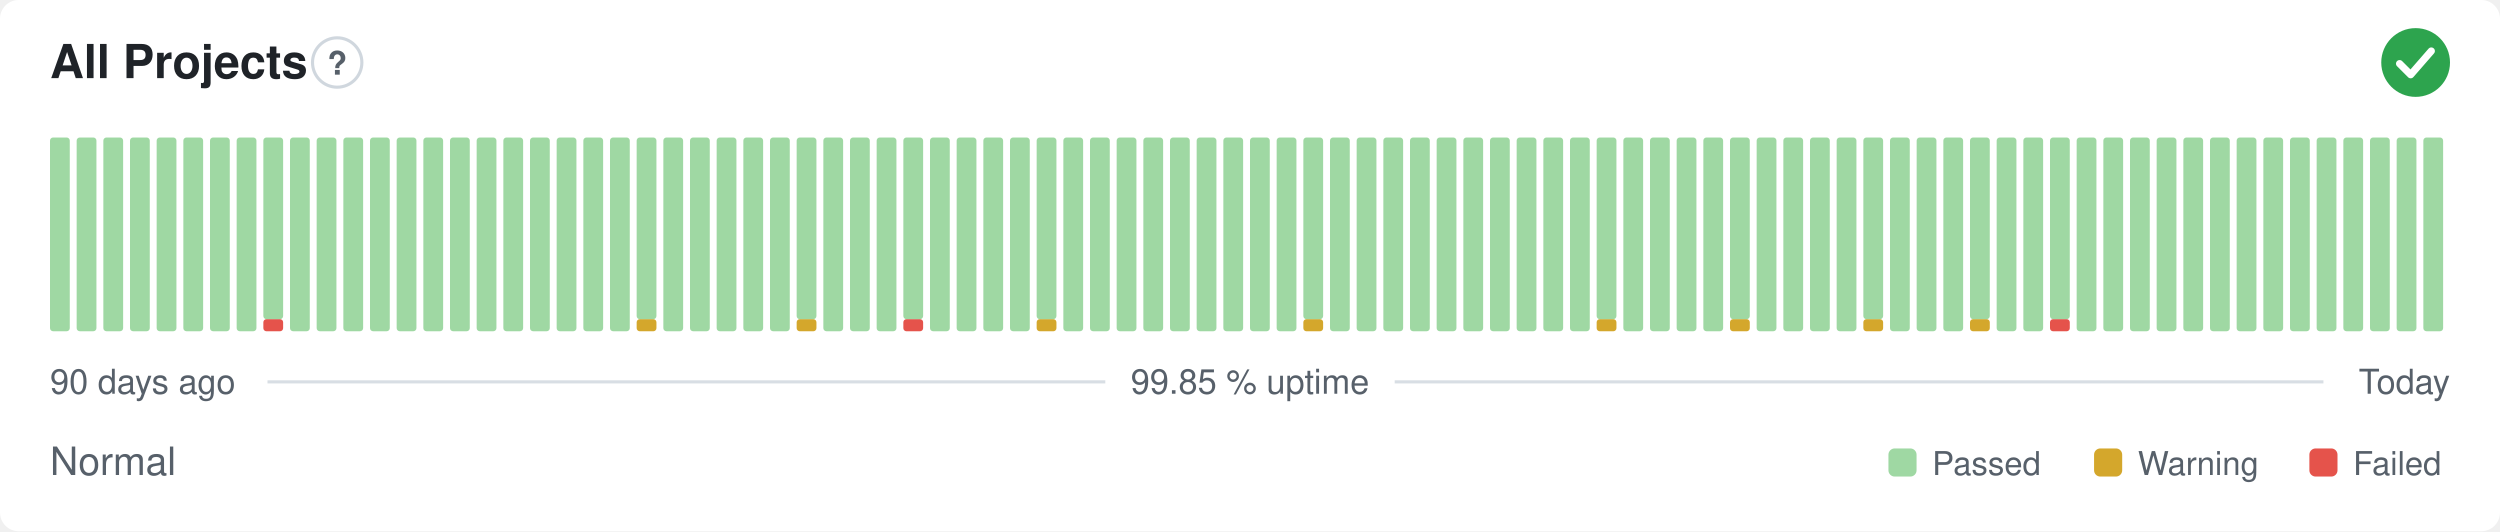
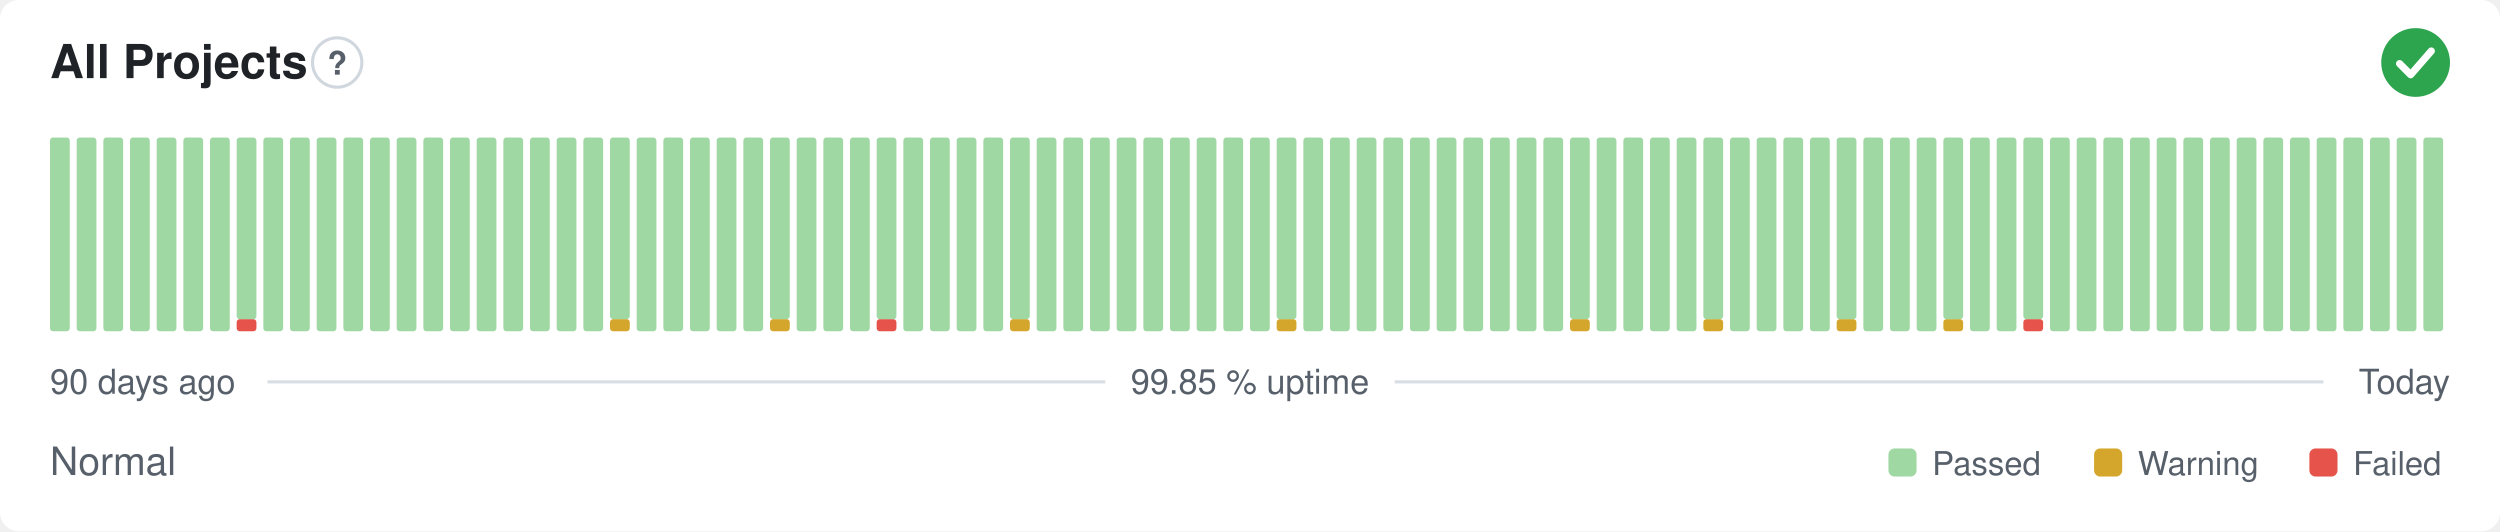
<svg xmlns="http://www.w3.org/2000/svg" width="800" height="170" viewBox="0 0 800 170" role="img" aria-label="All Projects: Normal, 99.85 % uptime over the last 90 days" font-family="-apple-system,BlinkMacSystemFont,'Segoe UI',Helvetica,Arial,sans-serif">
  <style>
    @media (prefers-color-scheme: dark) {
      .bg { fill: #0d1117 }
      .title { fill: #e6edf3 }
      .muted { fill: #8b949e }
      .hint { stroke: #30363d }
      .rule { stroke: #30363d }
      .nodata { fill: #21262d }
    }
  </style>
  <rect class="bg" width="800" height="170" rx="6" fill="#ffffff" />
  <text class="title" x="16" y="25" font-size="15" font-weight="600" fill="#1f2328">All Projects</text>
  <circle class="hint" cx="107.9" cy="20" r="7.9" fill="none" stroke="#d0d7de" stroke-width="1" />
  <text class="muted" x="107.9" y="23.9" text-anchor="middle" font-size="10.4" font-weight="700" fill="#57606a">?</text>
  <circle cx="773" cy="20" r="11" fill="#2da44e" />
  <path d="M767.87 20.37l3.54 3.54 6.60 -7.58" fill="none" stroke="#fff" stroke-width="2.31" stroke-linecap="round" stroke-linejoin="round" />
  <rect x="16.00" y="44.00" width="6.33" height="62.00" rx="1" fill="#9fd8a3" />
  <rect x="24.53" y="44.00" width="6.33" height="62.00" rx="1" fill="#9fd8a3" />
  <rect x="33.07" y="44.00" width="6.33" height="62.00" rx="1" fill="#9fd8a3" />
  <rect x="41.60" y="44.00" width="6.33" height="62.00" rx="1" fill="#9fd8a3" />
  <rect x="50.13" y="44.00" width="6.33" height="62.00" rx="1" fill="#9fd8a3" />
  <rect x="58.67" y="44.00" width="6.33" height="62.00" rx="1" fill="#9fd8a3" />
  <rect x="67.20" y="44.00" width="6.33" height="62.00" rx="1" fill="#9fd8a3" />
-   <rect x="75.73" y="44.00" width="6.33" height="62.00" rx="1" fill="#9fd8a3" />
-   <rect x="84.27" y="102.13" width="6.33" height="3.88" rx="1" fill="#e5534b" />
-   <rect x="84.27" y="44.00" width="6.33" height="58.13" rx="1" fill="#9fd8a3" />
+   <rect x="75.73" y="102.13" width="6.33" height="3.88" rx="1" fill="#e5534b" />
+   <rect x="75.73" y="44.00" width="6.33" height="58.13" rx="1" fill="#9fd8a3" />
+   <rect x="84.27" y="44.00" width="6.33" height="62.00" rx="1" fill="#9fd8a3" />
  <rect x="92.80" y="44.00" width="6.33" height="62.00" rx="1" fill="#9fd8a3" />
  <rect x="101.33" y="44.00" width="6.33" height="62.00" rx="1" fill="#9fd8a3" />
  <rect x="109.87" y="44.00" width="6.33" height="62.00" rx="1" fill="#9fd8a3" />
  <rect x="118.40" y="44.00" width="6.33" height="62.00" rx="1" fill="#9fd8a3" />
  <rect x="126.93" y="44.00" width="6.33" height="62.00" rx="1" fill="#9fd8a3" />
  <rect x="135.47" y="44.00" width="6.33" height="62.00" rx="1" fill="#9fd8a3" />
  <rect x="144.00" y="44.00" width="6.33" height="62.00" rx="1" fill="#9fd8a3" />
  <rect x="152.53" y="44.00" width="6.33" height="62.00" rx="1" fill="#9fd8a3" />
  <rect x="161.07" y="44.00" width="6.33" height="62.00" rx="1" fill="#9fd8a3" />
  <rect x="169.60" y="44.00" width="6.33" height="62.00" rx="1" fill="#9fd8a3" />
  <rect x="178.13" y="44.00" width="6.33" height="62.00" rx="1" fill="#9fd8a3" />
  <rect x="186.67" y="44.00" width="6.33" height="62.00" rx="1" fill="#9fd8a3" />
-   <rect x="195.20" y="44.00" width="6.33" height="62.00" rx="1" fill="#9fd8a3" />
-   <rect x="203.73" y="102.13" width="6.33" height="3.88" rx="1" fill="#d4a72c" />
-   <rect x="203.73" y="44.00" width="6.33" height="58.13" rx="1" fill="#9fd8a3" />
+   <rect x="195.20" y="102.13" width="6.33" height="3.88" rx="1" fill="#d4a72c" />
+   <rect x="195.20" y="44.00" width="6.33" height="58.13" rx="1" fill="#9fd8a3" />
+   <rect x="203.73" y="44.00" width="6.33" height="62.00" rx="1" fill="#9fd8a3" />
  <rect x="212.27" y="44.00" width="6.33" height="62.00" rx="1" fill="#9fd8a3" />
  <rect x="220.80" y="44.00" width="6.33" height="62.00" rx="1" fill="#9fd8a3" />
  <rect x="229.33" y="44.00" width="6.33" height="62.00" rx="1" fill="#9fd8a3" />
  <rect x="237.87" y="44.00" width="6.33" height="62.00" rx="1" fill="#9fd8a3" />
-   <rect x="246.40" y="44.00" width="6.33" height="62.00" rx="1" fill="#9fd8a3" />
-   <rect x="254.93" y="102.13" width="6.33" height="3.88" rx="1" fill="#d4a72c" />
-   <rect x="254.93" y="44.00" width="6.33" height="58.13" rx="1" fill="#9fd8a3" />
+   <rect x="246.40" y="102.13" width="6.33" height="3.88" rx="1" fill="#d4a72c" />
+   <rect x="246.40" y="44.00" width="6.33" height="58.13" rx="1" fill="#9fd8a3" />
+   <rect x="254.93" y="44.00" width="6.33" height="62.00" rx="1" fill="#9fd8a3" />
  <rect x="263.47" y="44.00" width="6.33" height="62.00" rx="1" fill="#9fd8a3" />
  <rect x="272.00" y="44.00" width="6.33" height="62.00" rx="1" fill="#9fd8a3" />
-   <rect x="280.53" y="44.00" width="6.33" height="62.00" rx="1" fill="#9fd8a3" />
-   <rect x="289.07" y="102.13" width="6.33" height="3.88" rx="1" fill="#e5534b" />
-   <rect x="289.07" y="44.00" width="6.33" height="58.13" rx="1" fill="#9fd8a3" />
+   <rect x="280.53" y="102.13" width="6.33" height="3.88" rx="1" fill="#e5534b" />
+   <rect x="280.53" y="44.00" width="6.33" height="58.13" rx="1" fill="#9fd8a3" />
+   <rect x="289.07" y="44.00" width="6.33" height="62.00" rx="1" fill="#9fd8a3" />
  <rect x="297.60" y="44.00" width="6.33" height="62.00" rx="1" fill="#9fd8a3" />
  <rect x="306.13" y="44.00" width="6.33" height="62.00" rx="1" fill="#9fd8a3" />
  <rect x="314.67" y="44.00" width="6.33" height="62.00" rx="1" fill="#9fd8a3" />
-   <rect x="323.20" y="44.00" width="6.33" height="62.00" rx="1" fill="#9fd8a3" />
-   <rect x="331.73" y="102.13" width="6.33" height="3.88" rx="1" fill="#d4a72c" />
-   <rect x="331.73" y="44.00" width="6.33" height="58.13" rx="1" fill="#9fd8a3" />
+   <rect x="323.20" y="102.13" width="6.33" height="3.88" rx="1" fill="#d4a72c" />
+   <rect x="323.20" y="44.00" width="6.33" height="58.13" rx="1" fill="#9fd8a3" />
+   <rect x="331.73" y="44.00" width="6.33" height="62.00" rx="1" fill="#9fd8a3" />
  <rect x="340.27" y="44.00" width="6.33" height="62.00" rx="1" fill="#9fd8a3" />
  <rect x="348.80" y="44.00" width="6.33" height="62.00" rx="1" fill="#9fd8a3" />
  <rect x="357.33" y="44.00" width="6.33" height="62.00" rx="1" fill="#9fd8a3" />
  <rect x="365.87" y="44.00" width="6.33" height="62.00" rx="1" fill="#9fd8a3" />
  <rect x="374.40" y="44.00" width="6.33" height="62.00" rx="1" fill="#9fd8a3" />
  <rect x="382.93" y="44.00" width="6.33" height="62.00" rx="1" fill="#9fd8a3" />
  <rect x="391.47" y="44.00" width="6.33" height="62.00" rx="1" fill="#9fd8a3" />
  <rect x="400.00" y="44.00" width="6.33" height="62.00" rx="1" fill="#9fd8a3" />
-   <rect x="408.53" y="44.00" width="6.33" height="62.00" rx="1" fill="#9fd8a3" />
-   <rect x="417.07" y="102.13" width="6.33" height="3.88" rx="1" fill="#d4a72c" />
-   <rect x="417.07" y="44.00" width="6.33" height="58.13" rx="1" fill="#9fd8a3" />
+   <rect x="408.53" y="102.13" width="6.33" height="3.88" rx="1" fill="#d4a72c" />
+   <rect x="408.53" y="44.00" width="6.33" height="58.13" rx="1" fill="#9fd8a3" />
+   <rect x="417.07" y="44.00" width="6.33" height="62.00" rx="1" fill="#9fd8a3" />
  <rect x="425.60" y="44.00" width="6.33" height="62.00" rx="1" fill="#9fd8a3" />
  <rect x="434.13" y="44.00" width="6.33" height="62.00" rx="1" fill="#9fd8a3" />
  <rect x="442.67" y="44.00" width="6.33" height="62.00" rx="1" fill="#9fd8a3" />
  <rect x="451.20" y="44.00" width="6.33" height="62.00" rx="1" fill="#9fd8a3" />
  <rect x="459.73" y="44.00" width="6.33" height="62.00" rx="1" fill="#9fd8a3" />
  <rect x="468.27" y="44.00" width="6.33" height="62.00" rx="1" fill="#9fd8a3" />
  <rect x="476.80" y="44.00" width="6.33" height="62.00" rx="1" fill="#9fd8a3" />
  <rect x="485.33" y="44.00" width="6.33" height="62.00" rx="1" fill="#9fd8a3" />
  <rect x="493.87" y="44.00" width="6.33" height="62.00" rx="1" fill="#9fd8a3" />
-   <rect x="502.40" y="44.00" width="6.33" height="62.00" rx="1" fill="#9fd8a3" />
-   <rect x="510.93" y="102.13" width="6.33" height="3.88" rx="1" fill="#d4a72c" />
-   <rect x="510.93" y="44.00" width="6.33" height="58.13" rx="1" fill="#9fd8a3" />
+   <rect x="502.40" y="102.13" width="6.33" height="3.88" rx="1" fill="#d4a72c" />
+   <rect x="502.40" y="44.00" width="6.33" height="58.13" rx="1" fill="#9fd8a3" />
+   <rect x="510.93" y="44.00" width="6.33" height="62.00" rx="1" fill="#9fd8a3" />
  <rect x="519.47" y="44.00" width="6.33" height="62.00" rx="1" fill="#9fd8a3" />
  <rect x="528.00" y="44.00" width="6.33" height="62.00" rx="1" fill="#9fd8a3" />
  <rect x="536.53" y="44.00" width="6.33" height="62.00" rx="1" fill="#9fd8a3" />
-   <rect x="545.07" y="44.00" width="6.33" height="62.00" rx="1" fill="#9fd8a3" />
-   <rect x="553.60" y="102.13" width="6.33" height="3.88" rx="1" fill="#d4a72c" />
-   <rect x="553.60" y="44.00" width="6.33" height="58.13" rx="1" fill="#9fd8a3" />
+   <rect x="545.07" y="102.13" width="6.33" height="3.88" rx="1" fill="#d4a72c" />
+   <rect x="545.07" y="44.00" width="6.33" height="58.13" rx="1" fill="#9fd8a3" />
+   <rect x="553.60" y="44.00" width="6.33" height="62.00" rx="1" fill="#9fd8a3" />
  <rect x="562.13" y="44.00" width="6.33" height="62.00" rx="1" fill="#9fd8a3" />
  <rect x="570.67" y="44.00" width="6.33" height="62.00" rx="1" fill="#9fd8a3" />
  <rect x="579.20" y="44.00" width="6.33" height="62.00" rx="1" fill="#9fd8a3" />
-   <rect x="587.73" y="44.00" width="6.33" height="62.00" rx="1" fill="#9fd8a3" />
-   <rect x="596.27" y="102.13" width="6.33" height="3.88" rx="1" fill="#d4a72c" />
-   <rect x="596.27" y="44.00" width="6.33" height="58.13" rx="1" fill="#9fd8a3" />
+   <rect x="587.73" y="102.13" width="6.33" height="3.88" rx="1" fill="#d4a72c" />
+   <rect x="587.73" y="44.00" width="6.33" height="58.13" rx="1" fill="#9fd8a3" />
+   <rect x="596.27" y="44.00" width="6.33" height="62.00" rx="1" fill="#9fd8a3" />
  <rect x="604.80" y="44.00" width="6.33" height="62.00" rx="1" fill="#9fd8a3" />
  <rect x="613.33" y="44.00" width="6.33" height="62.00" rx="1" fill="#9fd8a3" />
-   <rect x="621.87" y="44.00" width="6.33" height="62.00" rx="1" fill="#9fd8a3" />
-   <rect x="630.40" y="102.13" width="6.33" height="3.88" rx="1" fill="#d4a72c" />
-   <rect x="630.40" y="44.00" width="6.33" height="58.13" rx="1" fill="#9fd8a3" />
+   <rect x="621.87" y="102.13" width="6.33" height="3.88" rx="1" fill="#d4a72c" />
+   <rect x="621.87" y="44.00" width="6.33" height="58.13" rx="1" fill="#9fd8a3" />
+   <rect x="630.40" y="44.00" width="6.33" height="62.00" rx="1" fill="#9fd8a3" />
  <rect x="638.93" y="44.00" width="6.33" height="62.00" rx="1" fill="#9fd8a3" />
-   <rect x="647.47" y="44.00" width="6.33" height="62.00" rx="1" fill="#9fd8a3" />
-   <rect x="656.00" y="102.13" width="6.33" height="3.88" rx="1" fill="#e5534b" />
-   <rect x="656.00" y="44.00" width="6.33" height="58.13" rx="1" fill="#9fd8a3" />
+   <rect x="647.47" y="102.13" width="6.33" height="3.88" rx="1" fill="#e5534b" />
+   <rect x="647.47" y="44.00" width="6.33" height="58.13" rx="1" fill="#9fd8a3" />
+   <rect x="656.00" y="44.00" width="6.33" height="62.00" rx="1" fill="#9fd8a3" />
  <rect x="664.53" y="44.00" width="6.33" height="62.00" rx="1" fill="#9fd8a3" />
  <rect x="673.07" y="44.00" width="6.33" height="62.00" rx="1" fill="#9fd8a3" />
  <rect x="681.60" y="44.00" width="6.33" height="62.00" rx="1" fill="#9fd8a3" />
  <rect x="690.13" y="44.00" width="6.33" height="62.00" rx="1" fill="#9fd8a3" />
  <rect x="698.67" y="44.00" width="6.33" height="62.00" rx="1" fill="#9fd8a3" />
  <rect x="707.20" y="44.00" width="6.33" height="62.00" rx="1" fill="#9fd8a3" />
  <rect x="715.73" y="44.00" width="6.33" height="62.00" rx="1" fill="#9fd8a3" />
  <rect x="724.27" y="44.00" width="6.33" height="62.00" rx="1" fill="#9fd8a3" />
  <rect x="732.80" y="44.00" width="6.33" height="62.00" rx="1" fill="#9fd8a3" />
  <rect x="741.33" y="44.00" width="6.33" height="62.00" rx="1" fill="#9fd8a3" />
  <rect x="749.87" y="44.00" width="6.33" height="62.00" rx="1" fill="#9fd8a3" />
  <rect x="758.40" y="44.00" width="6.33" height="62.00" rx="1" fill="#9fd8a3" />
  <rect x="766.93" y="44.00" width="6.33" height="62.00" rx="1" fill="#9fd8a3" />
  <rect x="775.47" y="44.00" width="6.33" height="62.00" rx="1" fill="#9fd8a3" />
  <text class="muted" x="16" y="126" font-size="11" fill="#57606a">90 days ago</text>
  <text class="muted" x="400" y="126" text-anchor="middle" font-size="11" fill="#57606a">99.85 % uptime</text>
  <text class="muted" x="784" y="126" text-anchor="end" font-size="11" fill="#57606a">Today</text>
  <line class="rule" x1="85.6" y1="122.2" x2="353.7" y2="122.2" stroke="#d8dee4" stroke-width="1" />
  <line class="rule" x1="446.3" y1="122.2" x2="743.5" y2="122.2" stroke="#d8dee4" stroke-width="1" />
  <text class="muted" x="16" y="152" font-size="12.5" fill="#57606a">Normal</text>
  <rect x="604.3" y="143.5" width="9.0" height="9.0" rx="2" fill="#9fd8a3" />
  <text class="muted" x="618.3" y="152" font-size="10.5" fill="#57606a">Passed</text>
  <rect x="670.1" y="143.5" width="9.0" height="9.0" rx="2" fill="#d4a72c" />
  <text class="muted" x="684.1" y="152" font-size="10.5" fill="#57606a">Warning</text>
  <rect x="739.0" y="143.5" width="9.0" height="9.0" rx="2" fill="#e5534b" />
  <text class="muted" x="753.0" y="152" font-size="10.5" fill="#57606a">Failed</text>
</svg>
